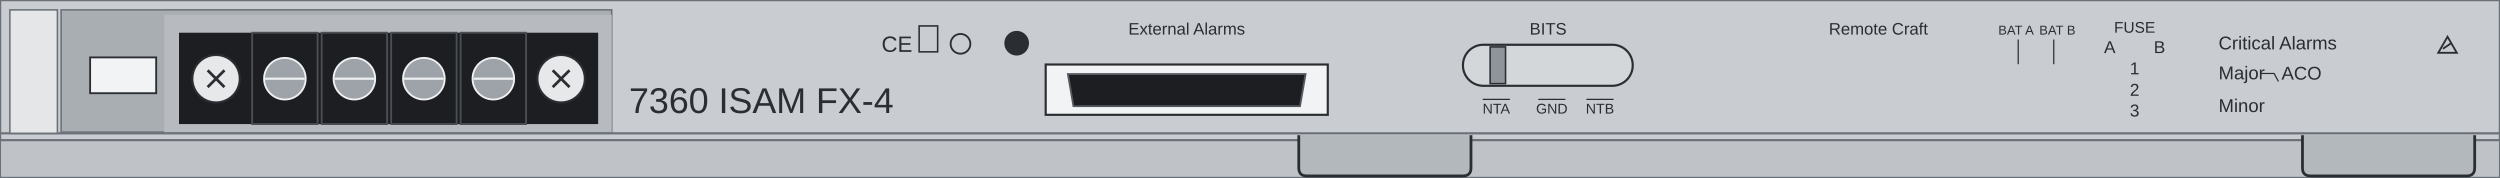
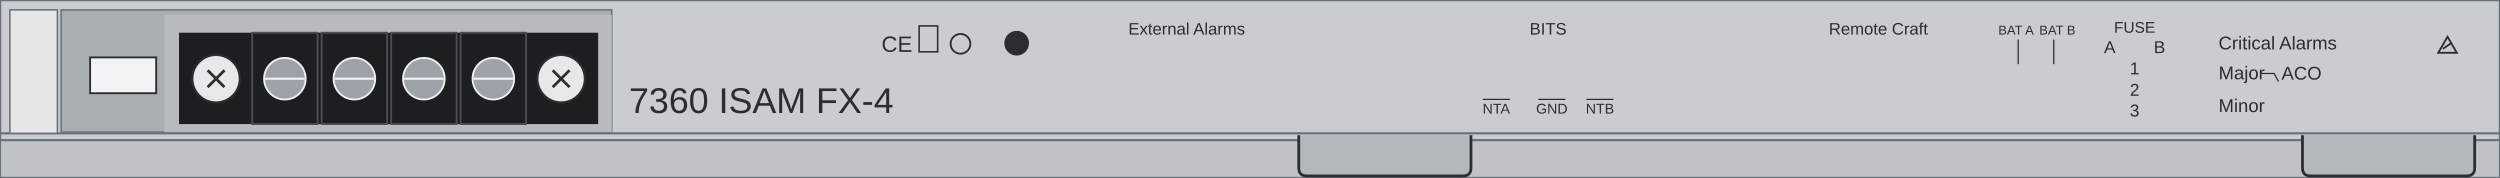
<svg xmlns="http://www.w3.org/2000/svg" width="405.0mm" height="28.8mm" viewBox="0 0 405.0 28.8">
  <rect id="face" x="0" y="0" width="405.0" height="28.8" fill="#c9ccd0" stroke="#6b7178" stroke-width="0.4" />
  <rect id="lip" x="0.2" y="22.7" width="404.6" height="5.9" fill="#bfc3c8" />
  <path id="lip-edge" d="M 0 21.6 L 405.0 21.6 M 0 22.7 L 405.0 22.7" stroke="#6b7178" stroke-width="0.35" />
  <path id="ejector-left" d="M 210.4 21.9 L 210.4 27.20 Q 210.4 28.50 211.70 28.50 L 237.00 28.50 Q 238.3 28.50 238.3 27.20 L 238.3 21.9" fill="#b3b8bd" stroke="#2a2d31" stroke-width="0.45" />
  <path id="ejector-right" d="M 373.0 21.9 L 373.0 27.20 Q 373.0 28.50 374.30 28.50 L 399.60 28.50 Q 400.9 28.50 400.9 27.20 L 400.9 21.9" fill="#b3b8bd" stroke="#2a2d31" stroke-width="0.45" />
  <rect id="end-flange" x="1.6" y="1.6" width="7.7" height="20.0" fill="#e4e6e8" stroke="#6b7178" stroke-width="0.25" />
  <rect id="terminal-recess" x="9.9" y="1.6" width="89.2" height="19.8" fill="#a9aeb3" stroke="#6b7178" stroke-width="0.25" />
  <rect id="terminal-window" x="14.6" y="9.3" width="10.7" height="5.8" fill="#f2f3f4" stroke="#2a2d31" stroke-width="0.3" />
  <rect id="terminal-base" x="26.6" y="2.4" width="72.5" height="19.0" fill="#b7bbc0" />
  <rect id="terminal-body" x="29.0" y="5.3" width="67.9" height="14.8" fill="#1c1e21" />
  <g id="block-screw-left" transform="rotate(45 35.0 12.75)">
    <circle cx="35.0" cy="12.75" r="3.85" fill="#e6e8ea" stroke="#2a2d31" stroke-width="0.35" />
    <path d="M 33.08 12.75 L 36.92 12.75 M 35.0 10.82 L 35.0 14.68" stroke="#2a2d31" stroke-width="0.45" />
  </g>
  <g id="block-screw-right" transform="rotate(45 90.9 12.75)">
    <circle cx="90.9" cy="12.75" r="3.85" fill="#e6e8ea" stroke="#2a2d31" stroke-width="0.35" />
    <path d="M 88.98 12.75 L 92.83 12.75 M 90.9 10.82 L 90.9 14.68" stroke="#2a2d31" stroke-width="0.45" />
  </g>
  <g id="ebatret-1">
    <rect x="40.85" y="5.3" width="10.6" height="14.8" fill="#1c1e21" stroke="#4a4f55" stroke-width="0.3" />
    <circle cx="46.15" cy="12.75" r="3.37" fill="#9ea3a9" stroke="#f0f1f2" stroke-width="0.3" />
    <path d="M 42.95 12.75 L 49.35 12.75" stroke="#f0f1f2" stroke-width="0.35" />
  </g>
  <g id="ebatret-2">
    <rect x="52.11" y="5.3" width="10.6" height="14.8" fill="#1c1e21" stroke="#4a4f55" stroke-width="0.3" />
    <circle cx="57.41" cy="12.75" r="3.37" fill="#9ea3a9" stroke="#f0f1f2" stroke-width="0.3" />
    <path d="M 54.21 12.75 L 60.61 12.75" stroke="#f0f1f2" stroke-width="0.35" />
  </g>
  <g id="ebat-a">
    <rect x="63.37" y="5.3" width="10.6" height="14.8" fill="#1c1e21" stroke="#4a4f55" stroke-width="0.3" />
    <circle cx="68.67" cy="12.75" r="3.37" fill="#9ea3a9" stroke="#f0f1f2" stroke-width="0.3" />
    <path d="M 65.47 12.75 L 71.87 12.75" stroke="#f0f1f2" stroke-width="0.35" />
  </g>
  <g id="ebat-b">
    <rect x="74.62" y="5.3" width="10.6" height="14.8" fill="#1c1e21" stroke="#4a4f55" stroke-width="0.3" />
    <circle cx="79.92" cy="12.75" r="3.37" fill="#9ea3a9" stroke="#f0f1f2" stroke-width="0.3" />
    <path d="M 76.72 12.75 L 83.12 12.75" stroke="#f0f1f2" stroke-width="0.35" />
  </g>
-   <g id="alarm-io">
-     <rect x="169.4" y="10.45" width="45.7" height="8.15" fill="#f2f3f4" stroke="#2a2d31" stroke-width="0.35" />
-     <path d="M 173.0 12.0 L 211.5 12.0 L 210.6 17.2 L 173.9 17.2 Z" fill="#1c1e21" stroke="#555a60" stroke-width="0.3" />
-   </g>
-   <g id="bits">
-     <rect x="237.0" y="7.25" width="27.5" height="6.65" rx="3.3" fill="#d4d7da" stroke="#2a2d31" stroke-width="0.35" />
-     <rect x="241.4" y="7.6" width="2.5" height="5.95" fill="#8e949a" stroke="#2a2d31" stroke-width="0.25" />
-   </g>
  <g id="esd-mark">
    <path d="M 395.00 8.55 L 396.5 5.95 L 398.00 8.55 Z" fill="none" stroke="#2a2d31" stroke-width="0.3" />
    <path d="M 395.75 7.90 L 397.10 6.99" stroke="#2a2d31" stroke-width="0.3" />
  </g>
  <g id="silkscreen">
    <text x="101.9" y="18.3" font-family="Arial" font-size="5.8" fill="#2a2d31" text-anchor="start">7360 ISAM FX-4</text>
    <g id="compliance-marks">
      <rect x="142.5" y="3.85" width="24.4" height="6.0" fill="none" stroke="none" />
      <text x="145.3" y="8.4" font-family="Arial" font-size="3.6" fill="#2a2d31" text-anchor="middle">CE</text>
      <rect x="148.9" y="4.2" width="3.0" height="4.2" fill="none" stroke="#2a2d31" stroke-width="0.25" />
      <circle cx="155.6" cy="7.1" r="1.6" fill="none" stroke="#2a2d31" stroke-width="0.3" />
      <circle cx="164.7" cy="7.0" r="2.0" fill="#2a2d31" />
    </g>
    <text x="192.25" y="5.6" font-family="Arial" font-size="2.7" fill="#2a2d31" text-anchor="middle">External Alarms</text>
    <text x="250.8" y="5.6" font-family="Arial" font-size="2.7" fill="#2a2d31" text-anchor="middle">BITS</text>
    <path d="M 240.20 16.1 L 244.60 16.1" stroke="#2a2d31" stroke-width="0.2" />
    <text x="242.4" y="18.4" font-family="Arial" font-size="2.3" fill="#2a2d31" text-anchor="middle">NTA</text>
    <path d="M 249.20 16.1 L 253.60 16.1" stroke="#2a2d31" stroke-width="0.2" />
    <text x="251.4" y="18.4" font-family="Arial" font-size="2.3" fill="#2a2d31" text-anchor="middle">GND</text>
    <path d="M 257.00 16.1 L 261.40 16.1" stroke="#2a2d31" stroke-width="0.2" />
    <text x="259.2" y="18.4" font-family="Arial" font-size="2.3" fill="#2a2d31" text-anchor="middle">NTB</text>
    <text x="304.3" y="5.6" font-family="Arial" font-size="2.7" fill="#2a2d31" text-anchor="middle">Remote Craft</text>
    <text x="326.6" y="5.6" font-family="Arial" font-size="2.1" fill="#2a2d31" text-anchor="middle">BAT A</text>
    <text x="333.3" y="5.6" font-family="Arial" font-size="2.1" fill="#2a2d31" text-anchor="middle">BAT B</text>
    <path d="M 326.95 6.4 L 326.95 10.4 M 332.71 6.4 L 332.71 10.4" stroke="#2a2d31" stroke-width="0.2" />
    <text x="345.81" y="5.3" font-family="Arial" font-size="2.5" fill="#2a2d31" text-anchor="middle">FUSE</text>
    <text x="341.78" y="8.6" font-family="Arial" font-size="2.8" fill="#2a2d31" text-anchor="middle">A</text>
    <text x="349.84" y="8.6" font-family="Arial" font-size="2.8" fill="#2a2d31" text-anchor="middle">B</text>
    <text x="345.81" y="12.04" font-family="Arial" font-size="2.8" fill="#2a2d31" text-anchor="middle">1</text>
    <text x="345.81" y="15.52" font-family="Arial" font-size="2.8" fill="#2a2d31" text-anchor="middle">2</text>
    <text x="345.81" y="18.87" font-family="Arial" font-size="2.8" fill="#2a2d31" text-anchor="middle">3</text>
    <text x="359.4" y="8.0" font-family="Arial" font-size="3.0" fill="#2a2d31" text-anchor="start">Critical Alarms</text>
    <text x="359.4" y="12.85" font-family="Arial" font-size="3.0" fill="#2a2d31" text-anchor="start">Major</text>
    <text x="359.4" y="18.15" font-family="Arial" font-size="3.0" fill="#2a2d31" text-anchor="start">Minor</text>
    <path d="M 366.3 11.9 L 368.4 11.9 L 369.11 13.2" stroke="#2a2d31" stroke-width="0.2" fill="none" />
    <text x="369.6" y="12.9" font-family="Arial" font-size="3.0" fill="#2a2d31" text-anchor="start">ACO</text>
  </g>
</svg>
